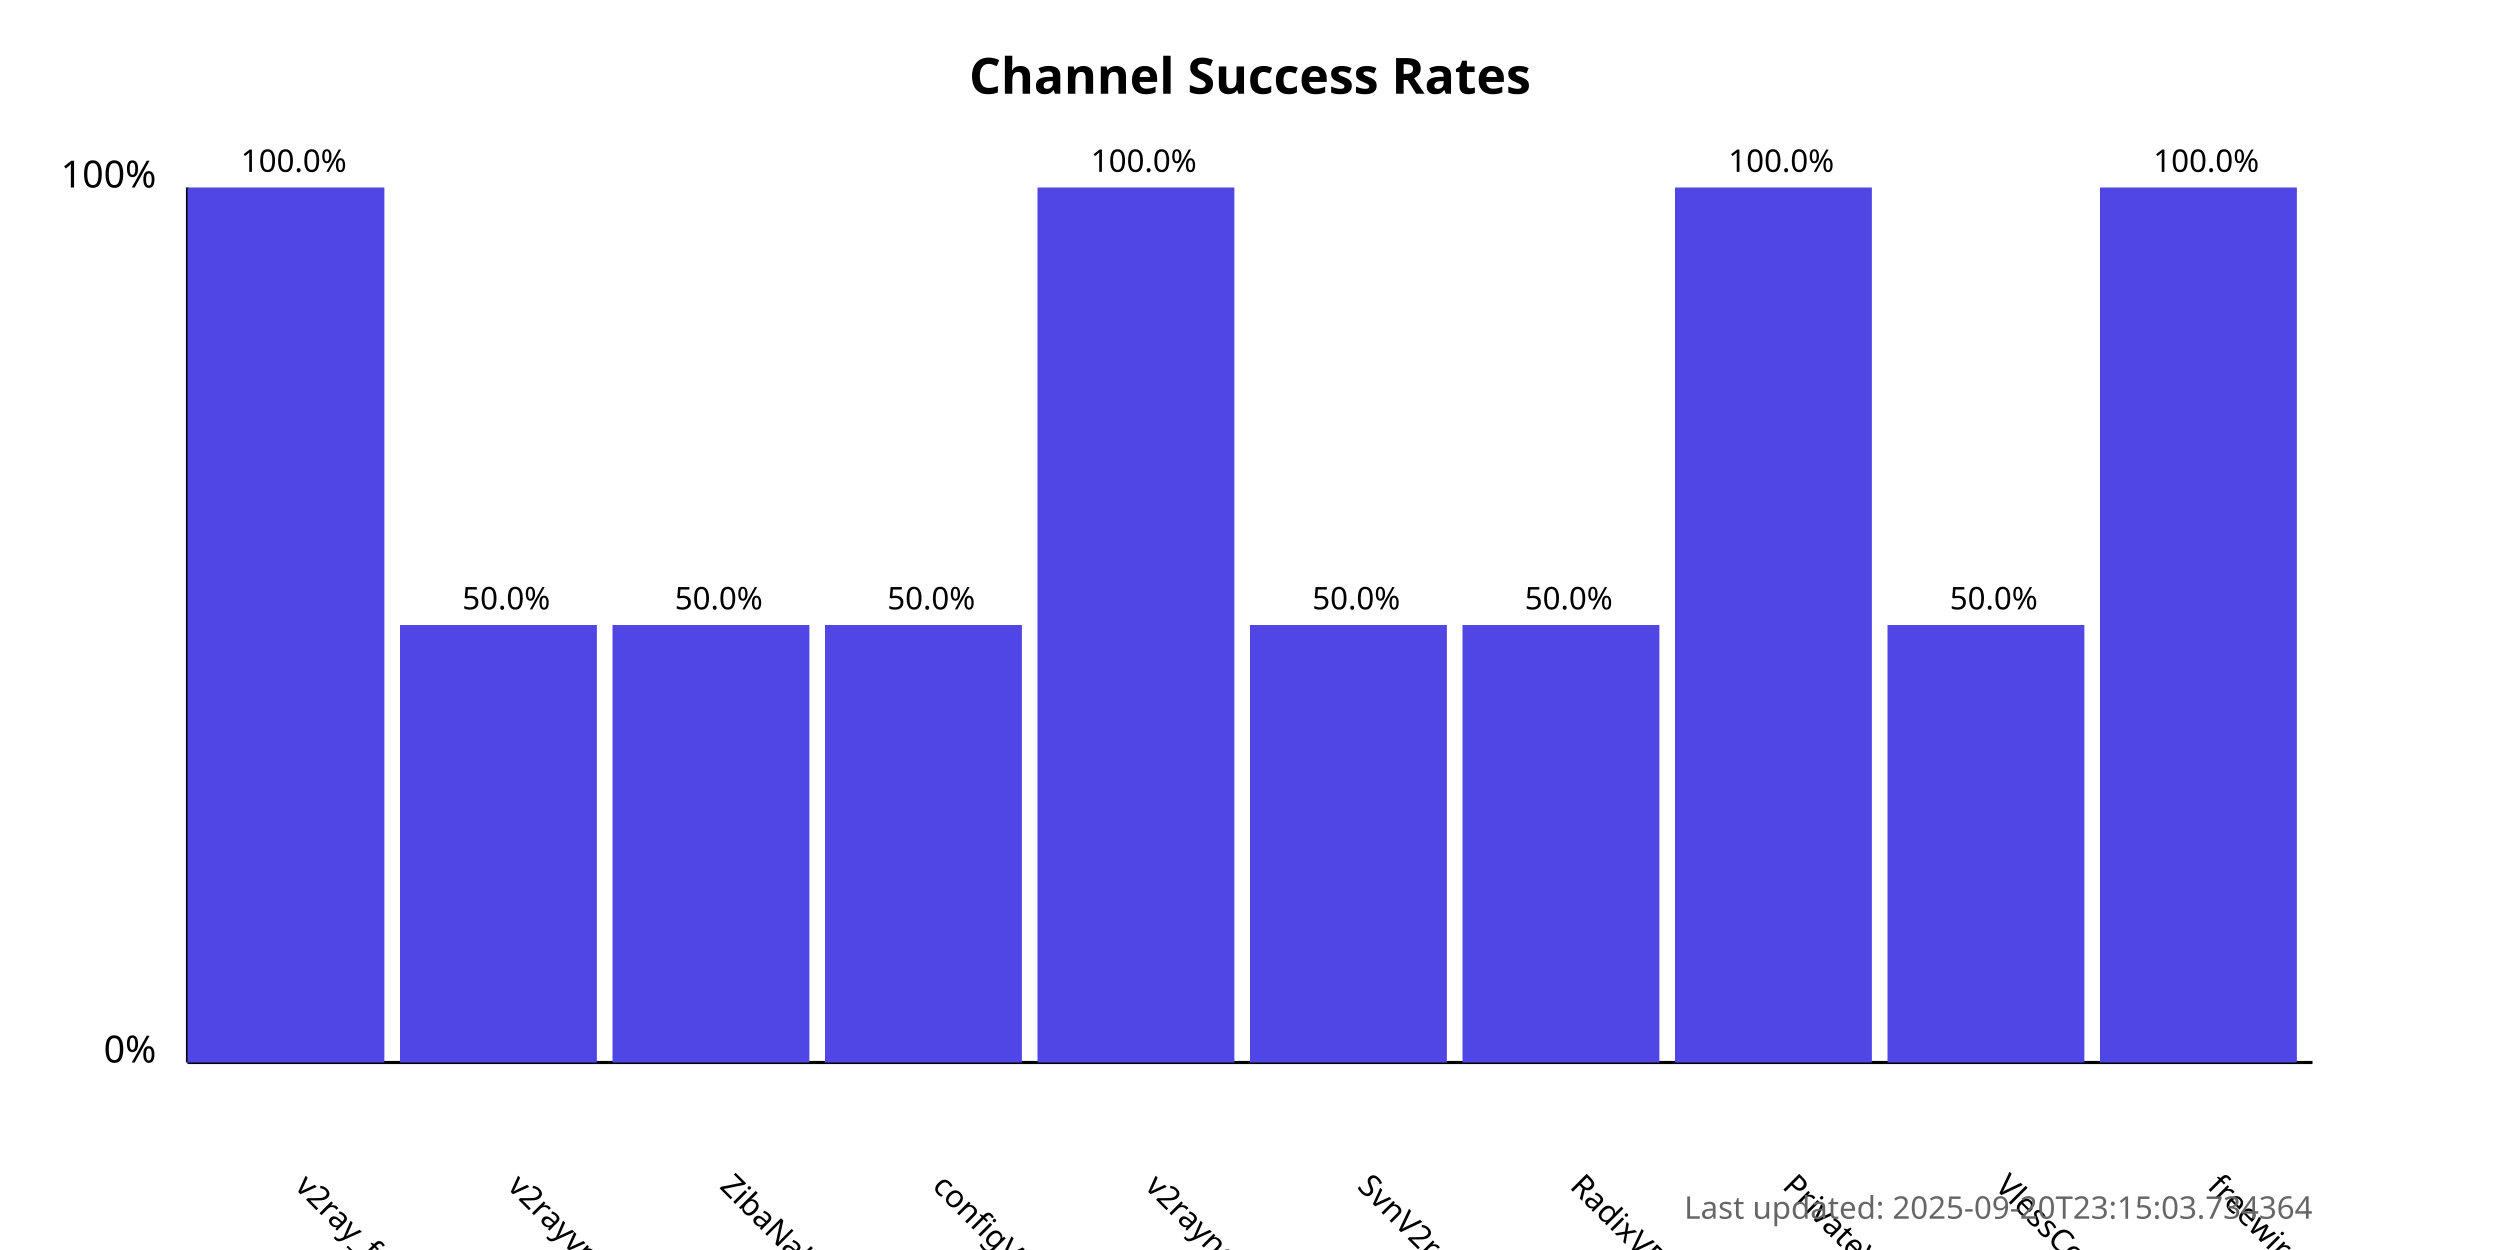
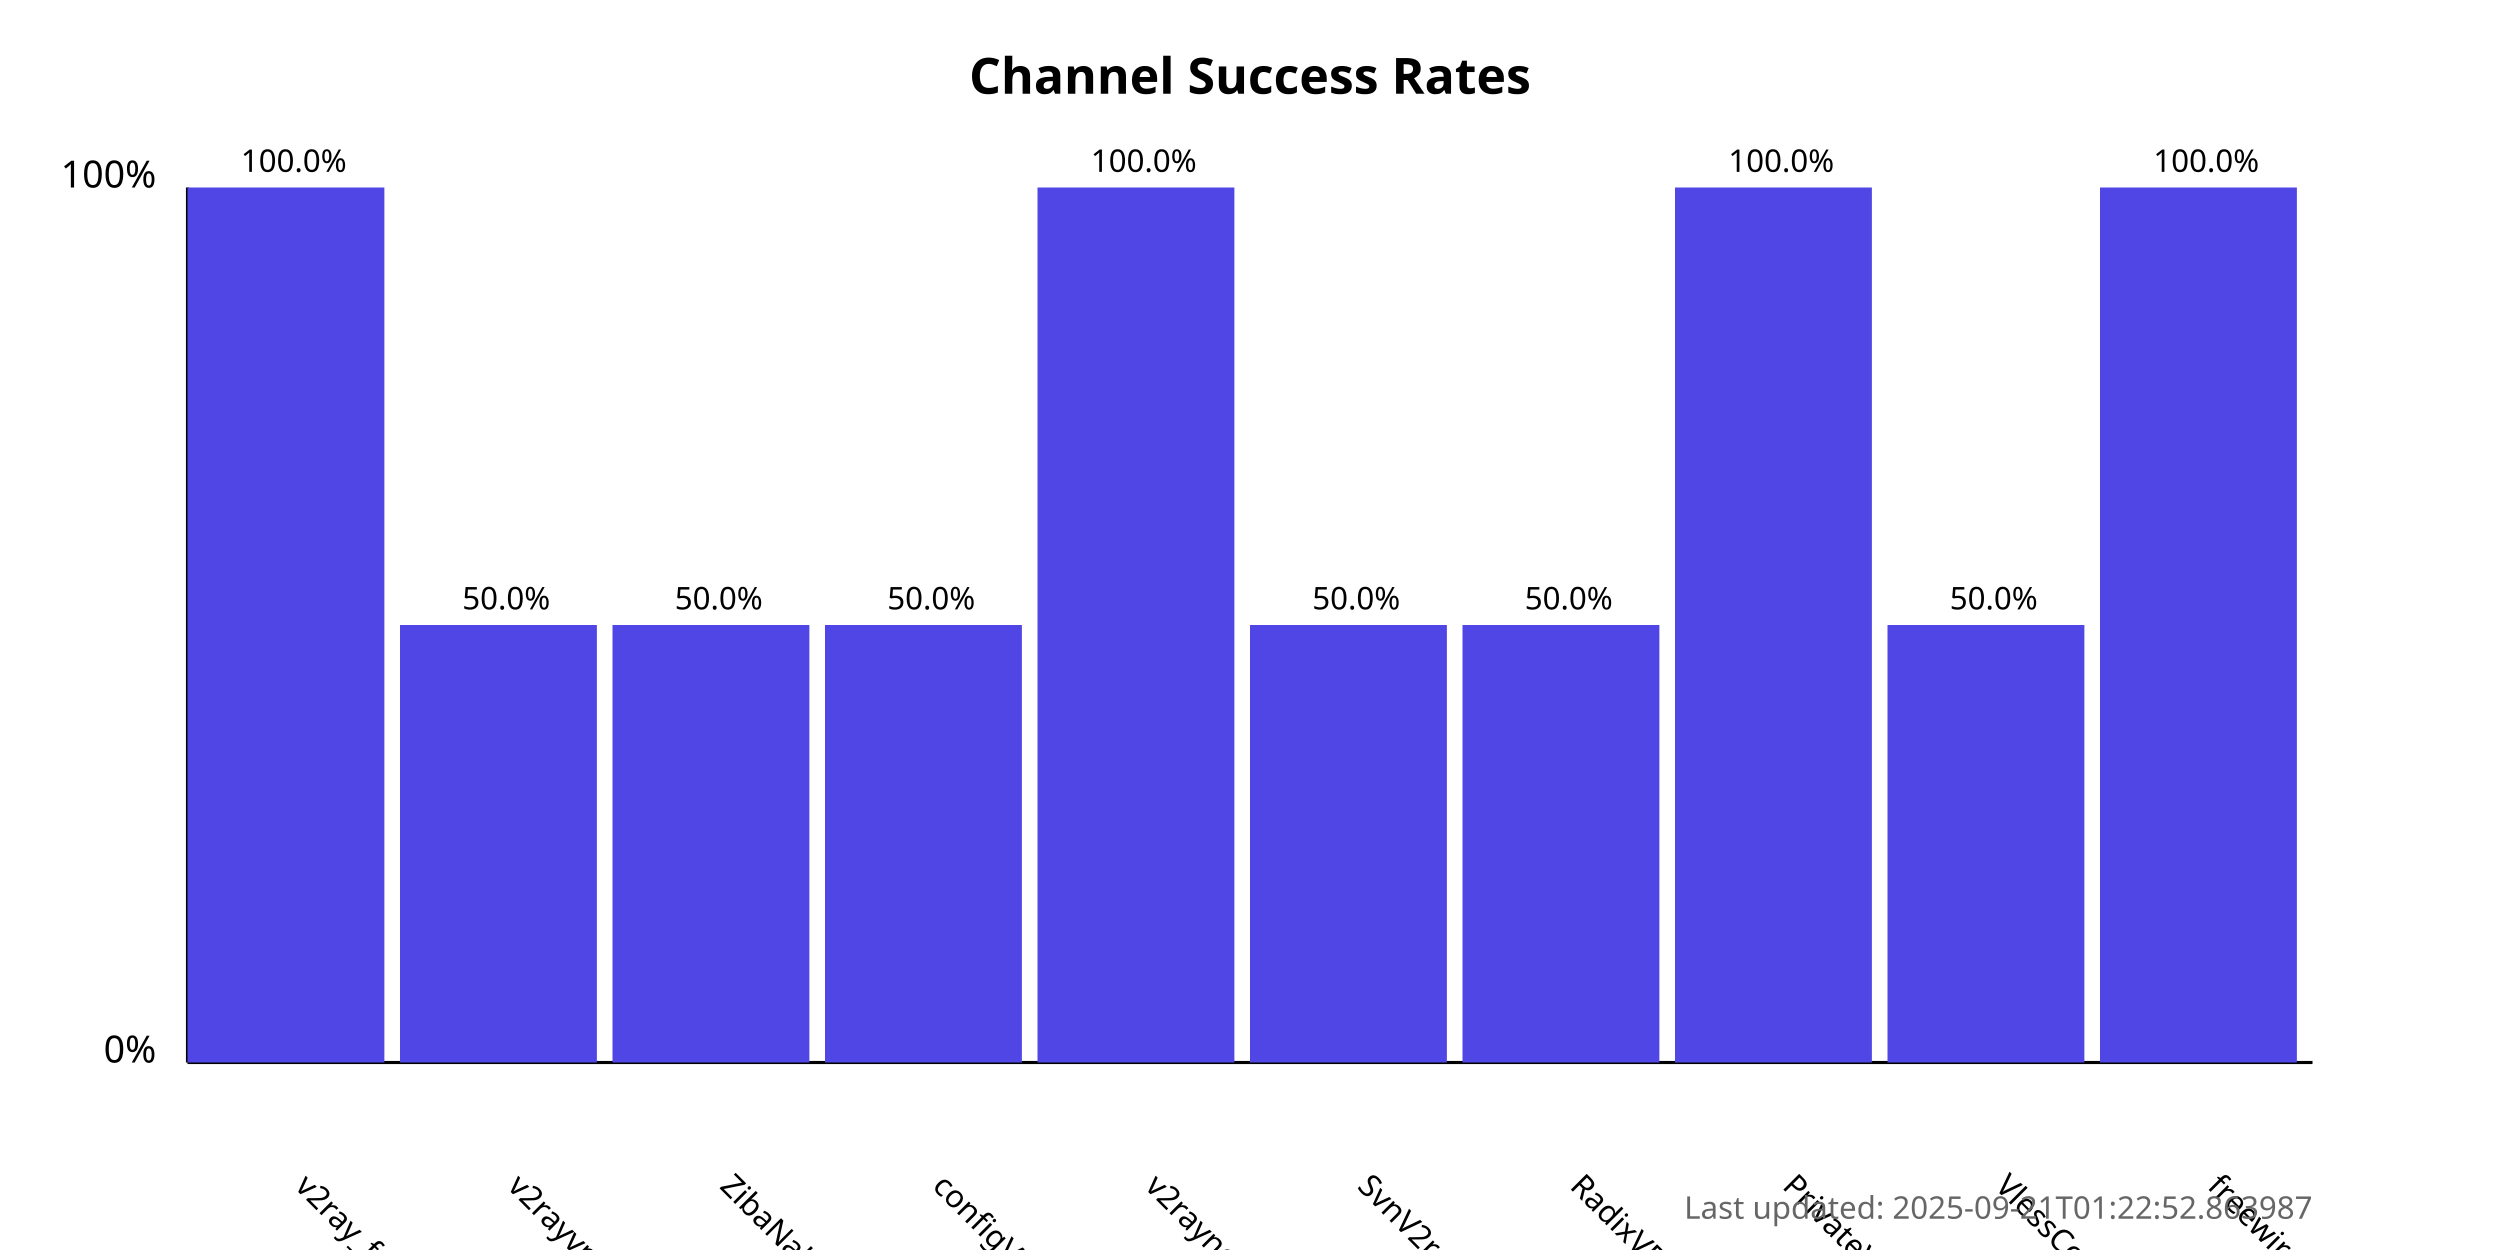
<svg xmlns="http://www.w3.org/2000/svg" width="800" height="400">
  <style>
            .chart-title { font: bold 16px sans-serif; }
            .axis-label { font: 12px sans-serif; }
            .tick-label { font: 10px sans-serif; }
            .bar { fill: #4f46e5; }
            .bar:hover { fill: #6366f1; }
            .timestamp { font: 10px sans-serif; fill: #666; }
        </style>
  <text x="400.0" y="30" text-anchor="middle" class="chart-title">
            Channel Success Rates
        </text>
  <line x1="60" y1="340" x2="60" y2="60" stroke="black" stroke-width="1" />
  <line x1="60" y1="340" x2="740" y2="340" stroke="black" stroke-width="1" />
  <text x="50" y="340" text-anchor="end" class="axis-label">0%</text>
  <text x="50" y="60" text-anchor="end" class="axis-label">100%</text>
  <g>
    <rect x="60" y="60.0" width="63.0" height="280.0" class="bar" />
    <text x="94.0" y="380" transform="rotate(45, 94.0, 380)" text-anchor="start" class="tick-label">
                v2ray_free_conf
            </text>
    <text x="94.0" y="55.0" text-anchor="middle" class="tick-label">
                100.0%
            </text>
  </g>
  <g>
    <rect x="128.0" y="200.0" width="63.0" height="140.0" class="bar" />
    <text x="162.0" y="380" transform="rotate(45, 162.0, 380)" text-anchor="start" class="tick-label">
                v2rayvpno
            </text>
    <text x="162.0" y="195.0" text-anchor="middle" class="tick-label">
                50.0%
            </text>
  </g>
  <g>
    <rect x="196.0" y="200.0" width="63.0" height="140.0" class="bar" />
    <text x="230.0" y="380" transform="rotate(45, 230.0, 380)" text-anchor="start" class="tick-label">
                ZibaNabz
            </text>
    <text x="230.0" y="195.0" text-anchor="middle" class="tick-label">
                50.0%
            </text>
  </g>
  <g>
    <rect x="264.0" y="200.0" width="63.0" height="140.0" class="bar" />
    <text x="298.0" y="380" transform="rotate(45, 298.0, 380)" text-anchor="start" class="tick-label">
                configV2rayForFree
            </text>
    <text x="298.0" y="195.0" text-anchor="middle" class="tick-label">
                50.0%
            </text>
  </g>
  <g>
    <rect x="332.0" y="60.0" width="63.0" height="280.0" class="bar" />
    <text x="366.0" y="380" transform="rotate(45, 366.0, 380)" text-anchor="start" class="tick-label">
                v2rayngvpn
            </text>
    <text x="366.0" y="55.0" text-anchor="middle" class="tick-label">
                100.0%
            </text>
  </g>
  <g>
    <rect x="400.0" y="200.0" width="63.0" height="140.0" class="bar" />
    <text x="434.0" y="380" transform="rotate(45, 434.0, 380)" text-anchor="start" class="tick-label">
                SvnV2ray
            </text>
    <text x="434.0" y="195.0" text-anchor="middle" class="tick-label">
                50.0%
            </text>
  </g>
  <g>
    <rect x="468.0" y="200.0" width="63.0" height="140.0" class="bar" />
    <text x="502.0" y="380" transform="rotate(45, 502.0, 380)" text-anchor="start" class="tick-label">
                RadixVPN
            </text>
    <text x="502.0" y="195.0" text-anchor="middle" class="tick-label">
                50.0%
            </text>
  </g>
  <g>
    <rect x="536.0" y="60.0" width="63.0" height="280.0" class="bar" />
    <text x="570.0" y="380" transform="rotate(45, 570.0, 380)" text-anchor="start" class="tick-label">
                PrivateVPNs
            </text>
    <text x="570.0" y="55.0" text-anchor="middle" class="tick-label">
                100.0%
            </text>
  </g>
  <g>
    <rect x="604.0" y="200.0" width="63.0" height="140.0" class="bar" />
    <text x="638.0" y="380" transform="rotate(45, 638.0, 380)" text-anchor="start" class="tick-label">
                VlessConfig
            </text>
    <text x="638.0" y="195.0" text-anchor="middle" class="tick-label">
                50.0%
            </text>
  </g>
  <g>
    <rect x="672.0" y="60.0" width="63.0" height="280.0" class="bar" />
    <text x="706.0" y="380" transform="rotate(45, 706.0, 380)" text-anchor="start" class="tick-label">
                freewireguard
            </text>
    <text x="706.0" y="55.0" text-anchor="middle" class="tick-label">
                100.0%
            </text>
  </g>
  <text x="740" y="390" text-anchor="end" class="timestamp">
-             Last updated: 2025-09-20T23:15:03.734364
+             Last updated: 2025-09-21T01:22:52.863987
        </text>
</svg>
